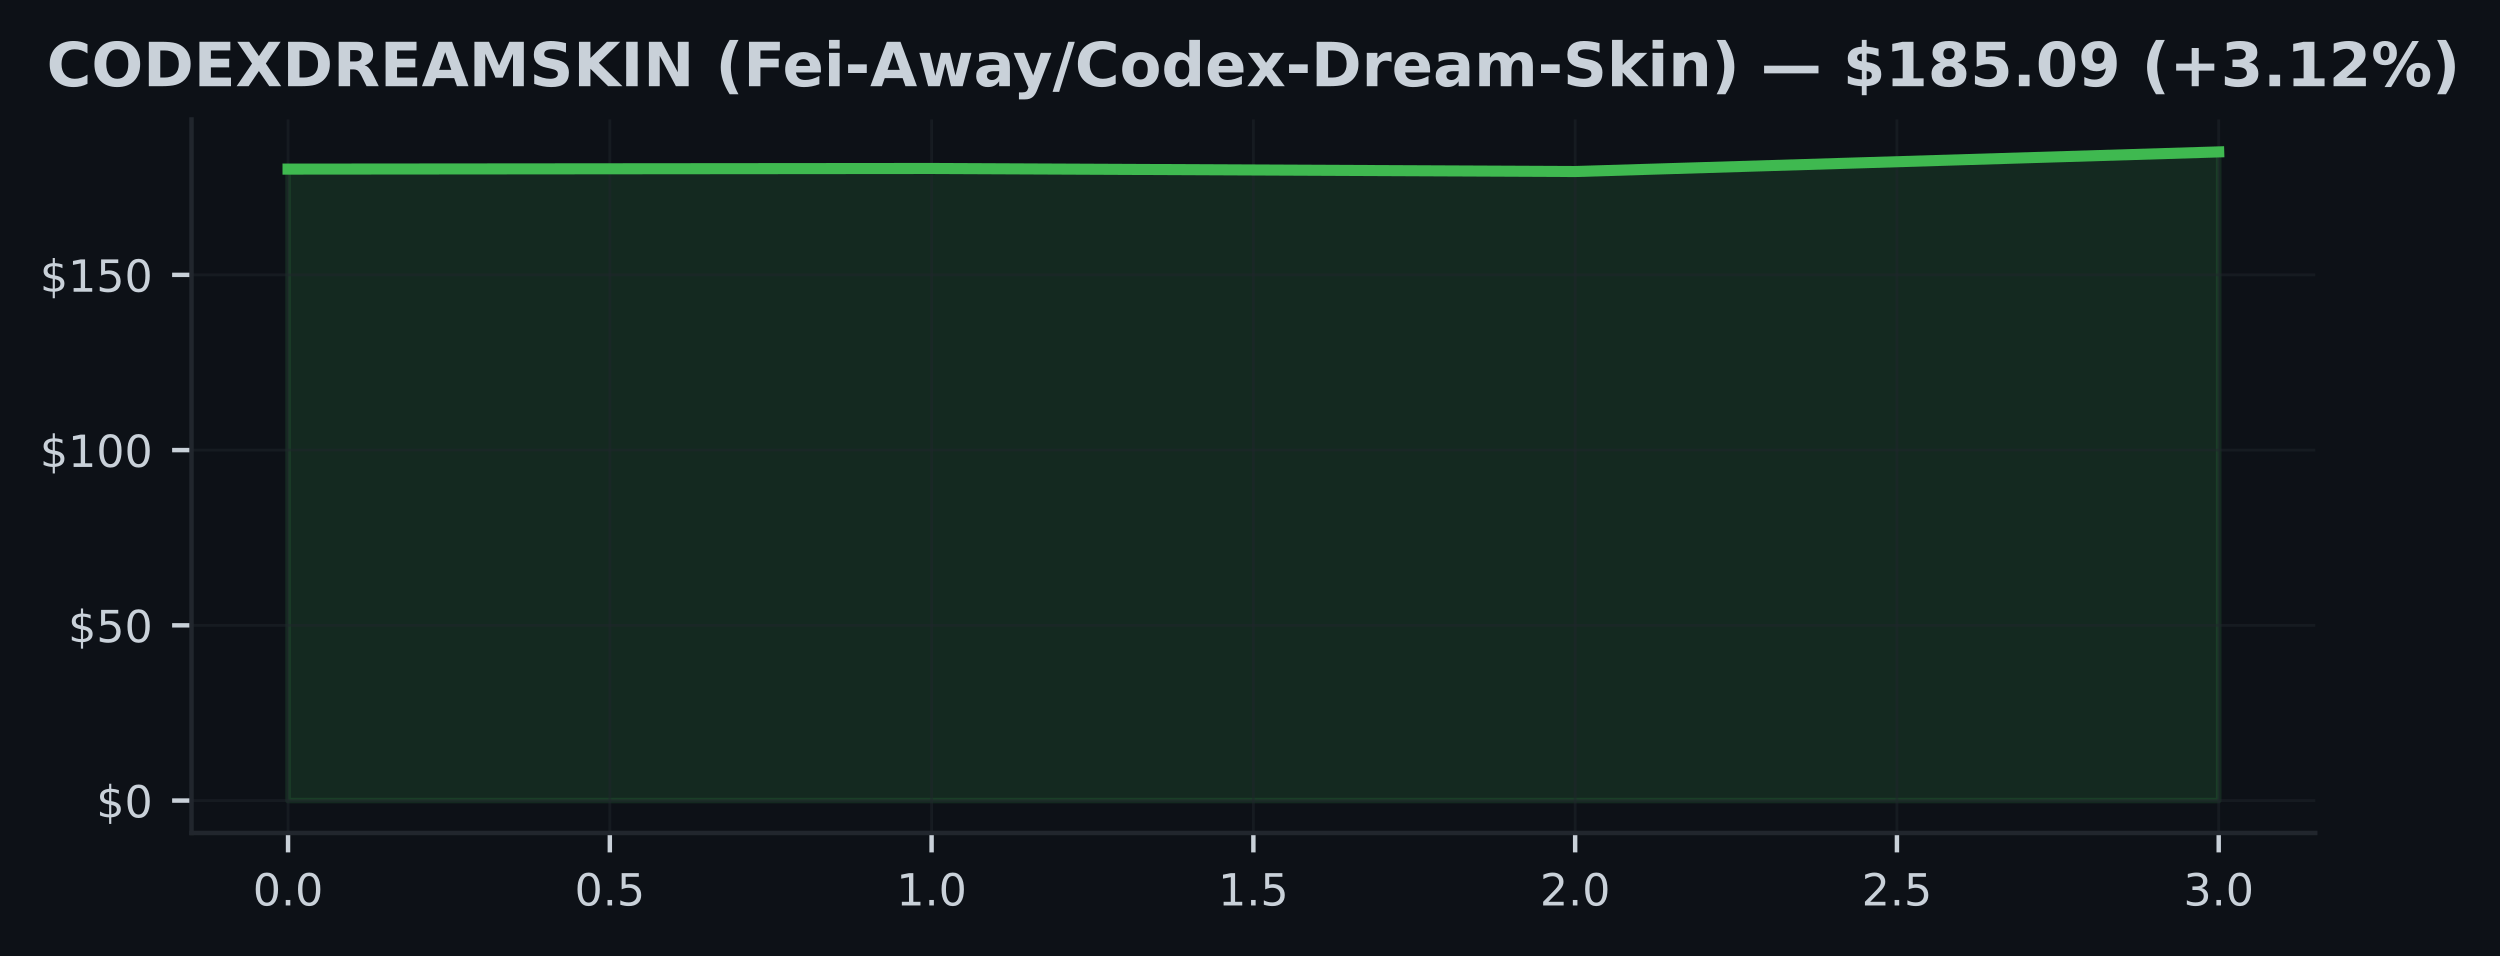
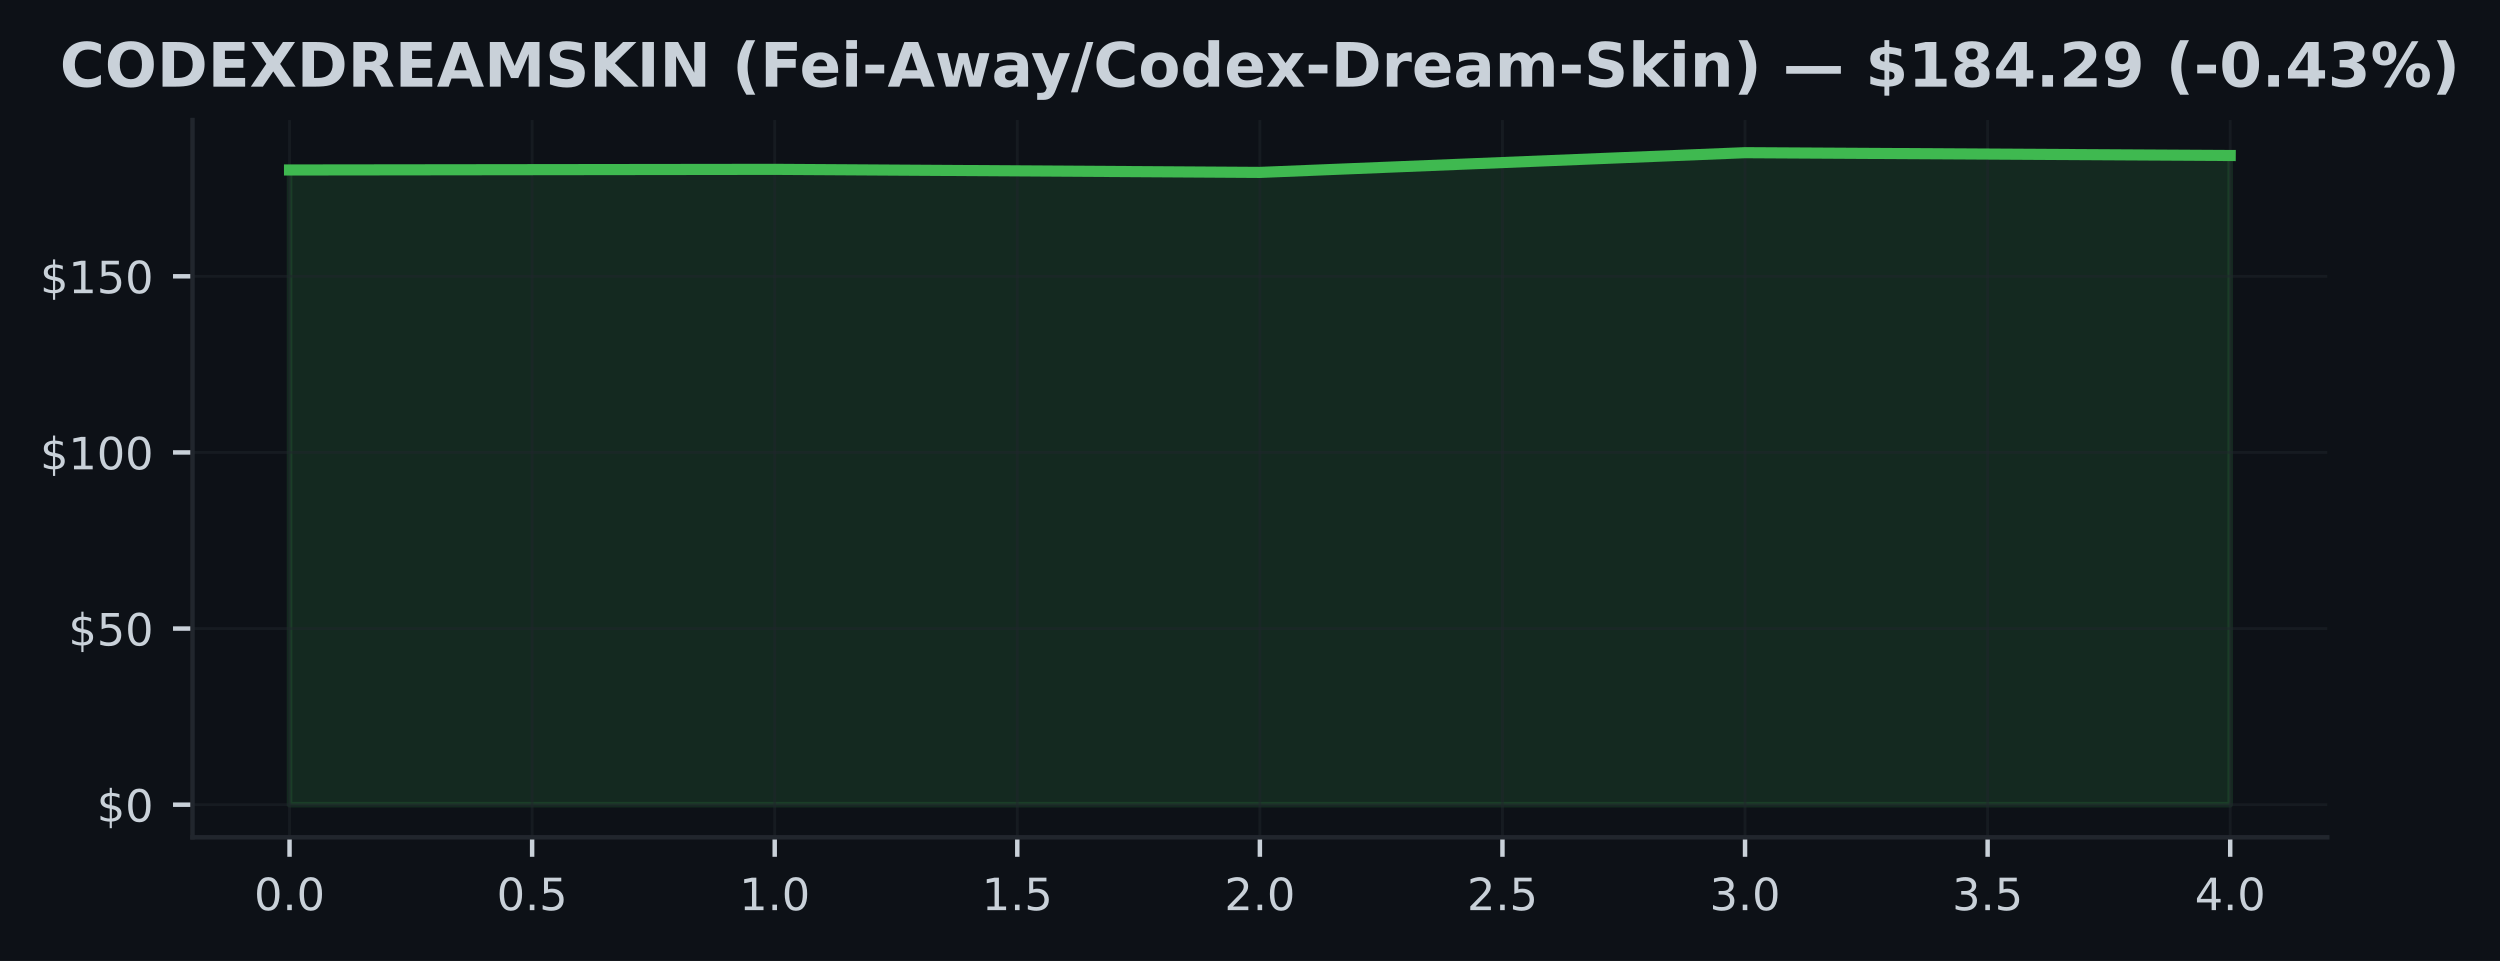
- <svg xmlns="http://www.w3.org/2000/svg" xmlns:xlink="http://www.w3.org/1999/xlink" width="451.141pt" height="172.518pt" viewBox="0 0 451.141 172.518" version="1.1">
+ <svg xmlns="http://www.w3.org/2000/svg" xmlns:xlink="http://www.w3.org/1999/xlink" width="448.815pt" height="172.518pt" viewBox="0 0 448.815 172.518" version="1.1">
  <defs>
    <style type="text/css">*{stroke-linejoin: round; stroke-linecap: butt}</style>
  </defs>
  <g id="figure_1">
    <g id="patch_1">
-       <path d="M 0 172.518  L 451.141 172.518  L 451.141 0  L 0 0  z " style="fill: #0d1117" />
+       <path d="M 0 172.518  L 448.815 172.518  L 448.815 0  L 0 0  z " style="fill: #0d1117" />
    </g>
    <g id="axes_1">
      <g id="patch_2">
        <path d="M 34.56 150.318  L 417.8 150.318  L 417.8 21.558  L 34.56 21.558  z " style="fill: #0d1117" />
      </g>
      <g id="FillBetweenPolyCollection_1">
        <defs>
-           <path id="mef7ff8a038" d="M 51.98 -28.053  L 51.98 -142.002  L 168.113 -142.116  L 284.247 -141.566  L 400.38 -145.107  L 400.38 -28.053  L 400.38 -28.053  L 284.247 -28.053  L 168.113 -28.053  L 51.98 -28.053  z " style="stroke: #3fb950; stroke-opacity: 0.15" />
+           <path id="md15f191f79" d="M 51.98 -28.053  L 51.98 -142.002  L 139.08 -142.116  L 226.18 -141.566  L 313.28 -145.107  L 400.38 -144.601  L 400.38 -28.053  L 400.38 -28.053  L 313.28 -28.053  L 226.18 -28.053  L 139.08 -28.053  L 51.98 -28.053  z " style="stroke: #3fb950; stroke-opacity: 0.15" />
        </defs>
-         <g clip-path="url(#p0814a99373)">
-           <use xlink:href="#mef7ff8a038" x="0" y="172.518" style="fill: #3fb950; fill-opacity: 0.15; stroke: #3fb950; stroke-opacity: 0.15" />
+         <g clip-path="url(#p14e4626588)">
+           <use xlink:href="#md15f191f79" x="0" y="172.518" style="fill: #3fb950; fill-opacity: 0.15; stroke: #3fb950; stroke-opacity: 0.15" />
        </g>
      </g>
      <g id="matplotlib.axis_1">
        <g id="xtick_1">
          <g id="line2d_1">
-             <path d="M 51.98 150.318  L 51.98 21.558  " clip-path="url(#p0814a99373)" style="fill: none; stroke: #21262d; stroke-opacity: 0.5; stroke-width: 0.5; stroke-linecap: square" />
+             <path d="M 51.98 150.318  L 51.98 21.558  " clip-path="url(#p14e4626588)" style="fill: none; stroke: #21262d; stroke-opacity: 0.5; stroke-width: 0.5; stroke-linecap: square" />
          </g>
          <g id="line2d_2">
            <defs>
-               <path id="m31e9805b52" d="M 0 0  L 0 3.5  " style="stroke: #c9d1d9; stroke-width: 0.8" />
+               <path id="m36c459e1f1" d="M 0 0  L 0 3.5  " style="stroke: #c9d1d9; stroke-width: 0.8" />
            </defs>
            <g>
-               <use xlink:href="#m31e9805b52" x="51.98" y="150.318" style="fill: #c9d1d9; stroke: #c9d1d9; stroke-width: 0.8" />
+               <use xlink:href="#m36c459e1f1" x="51.98" y="150.318" style="fill: #c9d1d9; stroke: #c9d1d9; stroke-width: 0.8" />
            </g>
          </g>
          <g id="text_1">
            <g style="fill: #c9d1d9" transform="translate(45.61875 163.3964) scale(0.08 -0.08)">
              <defs>
                <path id="DejaVuSans-13" d="M 2034 4250  Q 1547 4250 1301 3770  Q 1056 3291 1056 2328  Q 1056 1369 1301 889  Q 1547 409 2034 409  Q 2525 409 2770 889  Q 3016 1369 3016 2328  Q 3016 3291 2770 3770  Q 2525 4250 2034 4250  z M 2034 4750  Q 2819 4750 3233 4129  Q 3647 3509 3647 2328  Q 3647 1150 3233 529  Q 2819 -91 2034 -91  Q 1250 -91 836 529  Q 422 1150 422 2328  Q 422 3509 836 4129  Q 1250 4750 2034 4750  z " transform="scale(0.015625)" />
                <path id="DejaVuSans-11" d="M 684 794  L 1344 794  L 1344 0  L 684 0  L 684 794  z " transform="scale(0.015625)" />
              </defs>
              <use xlink:href="#DejaVuSans-13" />
              <use xlink:href="#DejaVuSans-11" transform="translate(63.625 0)" />
              <use xlink:href="#DejaVuSans-13" transform="translate(95.40625 0)" />
            </g>
          </g>
        </g>
        <g id="xtick_2">
          <g id="line2d_3">
-             <path d="M 110.047 150.318  L 110.047 21.558  " clip-path="url(#p0814a99373)" style="fill: none; stroke: #21262d; stroke-opacity: 0.5; stroke-width: 0.5; stroke-linecap: square" />
+             <path d="M 95.53 150.318  L 95.53 21.558  " clip-path="url(#p14e4626588)" style="fill: none; stroke: #21262d; stroke-opacity: 0.5; stroke-width: 0.5; stroke-linecap: square" />
          </g>
          <g id="line2d_4">
            <g>
-               <use xlink:href="#m31e9805b52" x="110.047" y="150.318" style="fill: #c9d1d9; stroke: #c9d1d9; stroke-width: 0.8" />
+               <use xlink:href="#m36c459e1f1" x="95.53" y="150.318" style="fill: #c9d1d9; stroke: #c9d1d9; stroke-width: 0.8" />
            </g>
          </g>
          <g id="text_2">
-             <g style="fill: #c9d1d9" transform="translate(103.6854 163.3964) scale(0.08 -0.08)">
+             <g style="fill: #c9d1d9" transform="translate(89.16875 163.3964) scale(0.08 -0.08)">
              <defs>
                <path id="DejaVuSans-18" d="M 691 4666  L 3169 4666  L 3169 4134  L 1269 4134  L 1269 2991  Q 1406 3038 1543 3061  Q 1681 3084 1819 3084  Q 2600 3084 3056 2656  Q 3513 2228 3513 1497  Q 3513 744 3044 326  Q 2575 -91 1722 -91  Q 1428 -91 1123 -41  Q 819 9 494 109  L 494 744  Q 775 591 1075 516  Q 1375 441 1709 441  Q 2250 441 2565 725  Q 2881 1009 2881 1497  Q 2881 1984 2565 2268  Q 2250 2553 1709 2553  Q 1456 2553 1204 2497  Q 953 2441 691 2322  L 691 4666  z " transform="scale(0.015625)" />
              </defs>
              <use xlink:href="#DejaVuSans-13" />
              <use xlink:href="#DejaVuSans-11" transform="translate(63.625 0)" />
              <use xlink:href="#DejaVuSans-18" transform="translate(95.40625 0)" />
            </g>
          </g>
        </g>
        <g id="xtick_3">
          <g id="line2d_5">
-             <path d="M 168.113 150.318  L 168.113 21.558  " clip-path="url(#p0814a99373)" style="fill: none; stroke: #21262d; stroke-opacity: 0.5; stroke-width: 0.5; stroke-linecap: square" />
+             <path d="M 139.08 150.318  L 139.08 21.558  " clip-path="url(#p14e4626588)" style="fill: none; stroke: #21262d; stroke-opacity: 0.5; stroke-width: 0.5; stroke-linecap: square" />
          </g>
          <g id="line2d_6">
            <g>
-               <use xlink:href="#m31e9805b52" x="168.113" y="150.318" style="fill: #c9d1d9; stroke: #c9d1d9; stroke-width: 0.8" />
+               <use xlink:href="#m36c459e1f1" x="139.08" y="150.318" style="fill: #c9d1d9; stroke: #c9d1d9; stroke-width: 0.8" />
            </g>
          </g>
          <g id="text_3">
-             <g style="fill: #c9d1d9" transform="translate(161.7521 163.3964) scale(0.08 -0.08)">
+             <g style="fill: #c9d1d9" transform="translate(132.7188 163.3964) scale(0.08 -0.08)">
              <defs>
                <path id="DejaVuSans-14" d="M 794 531  L 1825 531  L 1825 4091  L 703 3866  L 703 4441  L 1819 4666  L 2450 4666  L 2450 531  L 3481 531  L 3481 0  L 794 0  L 794 531  z " transform="scale(0.015625)" />
              </defs>
              <use xlink:href="#DejaVuSans-14" />
              <use xlink:href="#DejaVuSans-11" transform="translate(63.625 0)" />
              <use xlink:href="#DejaVuSans-13" transform="translate(95.40625 0)" />
            </g>
          </g>
        </g>
        <g id="xtick_4">
          <g id="line2d_7">
-             <path d="M 226.18 150.318  L 226.18 21.558  " clip-path="url(#p0814a99373)" style="fill: none; stroke: #21262d; stroke-opacity: 0.5; stroke-width: 0.5; stroke-linecap: square" />
+             <path d="M 182.63 150.318  L 182.63 21.558  " clip-path="url(#p14e4626588)" style="fill: none; stroke: #21262d; stroke-opacity: 0.5; stroke-width: 0.5; stroke-linecap: square" />
          </g>
          <g id="line2d_8">
            <g>
-               <use xlink:href="#m31e9805b52" x="226.18" y="150.318" style="fill: #c9d1d9; stroke: #c9d1d9; stroke-width: 0.8" />
+               <use xlink:href="#m36c459e1f1" x="182.63" y="150.318" style="fill: #c9d1d9; stroke: #c9d1d9; stroke-width: 0.8" />
            </g>
          </g>
          <g id="text_4">
-             <g style="fill: #c9d1d9" transform="translate(219.8187 163.3964) scale(0.08 -0.08)">
+             <g style="fill: #c9d1d9" transform="translate(176.2688 163.3964) scale(0.08 -0.08)">
              <use xlink:href="#DejaVuSans-14" />
              <use xlink:href="#DejaVuSans-11" transform="translate(63.625 0)" />
              <use xlink:href="#DejaVuSans-18" transform="translate(95.40625 0)" />
            </g>
          </g>
        </g>
        <g id="xtick_5">
          <g id="line2d_9">
-             <path d="M 284.247 150.318  L 284.247 21.558  " clip-path="url(#p0814a99373)" style="fill: none; stroke: #21262d; stroke-opacity: 0.5; stroke-width: 0.5; stroke-linecap: square" />
+             <path d="M 226.18 150.318  L 226.18 21.558  " clip-path="url(#p14e4626588)" style="fill: none; stroke: #21262d; stroke-opacity: 0.5; stroke-width: 0.5; stroke-linecap: square" />
          </g>
          <g id="line2d_10">
            <g>
-               <use xlink:href="#m31e9805b52" x="284.247" y="150.318" style="fill: #c9d1d9; stroke: #c9d1d9; stroke-width: 0.8" />
+               <use xlink:href="#m36c459e1f1" x="226.18" y="150.318" style="fill: #c9d1d9; stroke: #c9d1d9; stroke-width: 0.8" />
            </g>
          </g>
          <g id="text_5">
-             <g style="fill: #c9d1d9" transform="translate(277.8854 163.3964) scale(0.08 -0.08)">
+             <g style="fill: #c9d1d9" transform="translate(219.8187 163.3964) scale(0.08 -0.08)">
              <defs>
                <path id="DejaVuSans-15" d="M 1228 531  L 3431 531  L 3431 0  L 469 0  L 469 531  Q 828 903 1448 1529  Q 2069 2156 2228 2338  Q 2531 2678 2651 2914  Q 2772 3150 2772 3378  Q 2772 3750 2511 3984  Q 2250 4219 1831 4219  Q 1534 4219 1204 4116  Q 875 4013 500 3803  L 500 4441  Q 881 4594 1212 4672  Q 1544 4750 1819 4750  Q 2544 4750 2975 4387  Q 3406 4025 3406 3419  Q 3406 3131 3298 2873  Q 3191 2616 2906 2266  Q 2828 2175 2409 1742  Q 1991 1309 1228 531  z " transform="scale(0.015625)" />
              </defs>
              <use xlink:href="#DejaVuSans-15" />
              <use xlink:href="#DejaVuSans-11" transform="translate(63.625 0)" />
              <use xlink:href="#DejaVuSans-13" transform="translate(95.40625 0)" />
            </g>
          </g>
        </g>
        <g id="xtick_6">
          <g id="line2d_11">
-             <path d="M 342.313 150.318  L 342.313 21.558  " clip-path="url(#p0814a99373)" style="fill: none; stroke: #21262d; stroke-opacity: 0.5; stroke-width: 0.5; stroke-linecap: square" />
+             <path d="M 269.73 150.318  L 269.73 21.558  " clip-path="url(#p14e4626588)" style="fill: none; stroke: #21262d; stroke-opacity: 0.5; stroke-width: 0.5; stroke-linecap: square" />
          </g>
          <g id="line2d_12">
            <g>
-               <use xlink:href="#m31e9805b52" x="342.313" y="150.318" style="fill: #c9d1d9; stroke: #c9d1d9; stroke-width: 0.8" />
+               <use xlink:href="#m36c459e1f1" x="269.73" y="150.318" style="fill: #c9d1d9; stroke: #c9d1d9; stroke-width: 0.8" />
            </g>
          </g>
          <g id="text_6">
-             <g style="fill: #c9d1d9" transform="translate(335.9521 163.3964) scale(0.08 -0.08)">
+             <g style="fill: #c9d1d9" transform="translate(263.3687 163.3964) scale(0.08 -0.08)">
              <use xlink:href="#DejaVuSans-15" />
              <use xlink:href="#DejaVuSans-11" transform="translate(63.625 0)" />
              <use xlink:href="#DejaVuSans-18" transform="translate(95.40625 0)" />
            </g>
          </g>
        </g>
        <g id="xtick_7">
          <g id="line2d_13">
-             <path d="M 400.38 150.318  L 400.38 21.558  " clip-path="url(#p0814a99373)" style="fill: none; stroke: #21262d; stroke-opacity: 0.5; stroke-width: 0.5; stroke-linecap: square" />
+             <path d="M 313.28 150.318  L 313.28 21.558  " clip-path="url(#p14e4626588)" style="fill: none; stroke: #21262d; stroke-opacity: 0.5; stroke-width: 0.5; stroke-linecap: square" />
          </g>
          <g id="line2d_14">
            <g>
-               <use xlink:href="#m31e9805b52" x="400.38" y="150.318" style="fill: #c9d1d9; stroke: #c9d1d9; stroke-width: 0.8" />
+               <use xlink:href="#m36c459e1f1" x="313.28" y="150.318" style="fill: #c9d1d9; stroke: #c9d1d9; stroke-width: 0.8" />
            </g>
          </g>
          <g id="text_7">
+             <g style="fill: #c9d1d9" transform="translate(306.9187 163.3964) scale(0.08 -0.08)">
+               <defs>
+                 <path id="DejaVuSans-16" d="M 2597 2516  Q 3050 2419 3304 2112  Q 3559 1806 3559 1356  Q 3559 666 3084 287  Q 2609 -91 1734 -91  Q 1441 -91 1130 -33  Q 819 25 488 141  L 488 750  Q 750 597 1062 519  Q 1375 441 1716 441  Q 2309 441 2620 675  Q 2931 909 2931 1356  Q 2931 1769 2642 2001  Q 2353 2234 1838 2234  L 1294 2234  L 1294 2753  L 1863 2753  Q 2328 2753 2575 2939  Q 2822 3125 2822 3475  Q 2822 3834 2567 4026  Q 2313 4219 1838 4219  Q 1578 4219 1281 4162  Q 984 4106 628 3988  L 628 4550  Q 988 4650 1302 4700  Q 1616 4750 1894 4750  Q 2613 4750 3031 4423  Q 3450 4097 3450 3541  Q 3450 3153 3228 2886  Q 3006 2619 2597 2516  z " transform="scale(0.015625)" />
+               </defs>
+               <use xlink:href="#DejaVuSans-16" />
+               <use xlink:href="#DejaVuSans-11" transform="translate(63.625 0)" />
+               <use xlink:href="#DejaVuSans-13" transform="translate(95.40625 0)" />
+             </g>
+           </g>
+         </g>
+         <g id="xtick_8">
+           <g id="line2d_15">
+             <path d="M 356.83 150.318  L 356.83 21.558  " clip-path="url(#p14e4626588)" style="fill: none; stroke: #21262d; stroke-opacity: 0.5; stroke-width: 0.5; stroke-linecap: square" />
+           </g>
+           <g id="line2d_16">
+             <g>
+               <use xlink:href="#m36c459e1f1" x="356.83" y="150.318" style="fill: #c9d1d9; stroke: #c9d1d9; stroke-width: 0.8" />
+             </g>
+           </g>
+           <g id="text_8">
+             <g style="fill: #c9d1d9" transform="translate(350.4688 163.3964) scale(0.08 -0.08)">
+               <use xlink:href="#DejaVuSans-16" />
+               <use xlink:href="#DejaVuSans-11" transform="translate(63.625 0)" />
+               <use xlink:href="#DejaVuSans-18" transform="translate(95.40625 0)" />
+             </g>
+           </g>
+         </g>
+         <g id="xtick_9">
+           <g id="line2d_17">
+             <path d="M 400.38 150.318  L 400.38 21.558  " clip-path="url(#p14e4626588)" style="fill: none; stroke: #21262d; stroke-opacity: 0.5; stroke-width: 0.5; stroke-linecap: square" />
+           </g>
+           <g id="line2d_18">
+             <g>
+               <use xlink:href="#m36c459e1f1" x="400.38" y="150.318" style="fill: #c9d1d9; stroke: #c9d1d9; stroke-width: 0.8" />
+             </g>
+           </g>
+           <g id="text_9">
            <g style="fill: #c9d1d9" transform="translate(394.0188 163.3964) scale(0.08 -0.08)">
              <defs>
-                 <path id="DejaVuSans-16" d="M 2597 2516  Q 3050 2419 3304 2112  Q 3559 1806 3559 1356  Q 3559 666 3084 287  Q 2609 -91 1734 -91  Q 1441 -91 1130 -33  Q 819 25 488 141  L 488 750  Q 750 597 1062 519  Q 1375 441 1716 441  Q 2309 441 2620 675  Q 2931 909 2931 1356  Q 2931 1769 2642 2001  Q 2353 2234 1838 2234  L 1294 2234  L 1294 2753  L 1863 2753  Q 2328 2753 2575 2939  Q 2822 3125 2822 3475  Q 2822 3834 2567 4026  Q 2313 4219 1838 4219  Q 1578 4219 1281 4162  Q 984 4106 628 3988  L 628 4550  Q 988 4650 1302 4700  Q 1616 4750 1894 4750  Q 2613 4750 3031 4423  Q 3450 4097 3450 3541  Q 3450 3153 3228 2886  Q 3006 2619 2597 2516  z " transform="scale(0.015625)" />
-               </defs>
-               <use xlink:href="#DejaVuSans-16" />
+                 <path id="DejaVuSans-17" d="M 2419 4116  L 825 1625  L 2419 1625  L 2419 4116  z M 2253 4666  L 3047 4666  L 3047 1625  L 3713 1625  L 3713 1100  L 3047 1100  L 3047 0  L 2419 0  L 2419 1100  L 313 1100  L 313 1709  L 2253 4666  z " transform="scale(0.015625)" />
+               </defs>
+               <use xlink:href="#DejaVuSans-17" />
              <use xlink:href="#DejaVuSans-11" transform="translate(63.625 0)" />
              <use xlink:href="#DejaVuSans-13" transform="translate(95.40625 0)" />
            </g>
          </g>
        </g>
      </g>
      <g id="matplotlib.axis_2">
        <g id="ytick_1">
-           <g id="line2d_15">
-             <path d="M 34.56 144.466  L 417.8 144.466  " clip-path="url(#p0814a99373)" style="fill: none; stroke: #21262d; stroke-opacity: 0.5; stroke-width: 0.5; stroke-linecap: square" />
-           </g>
-           <g id="line2d_16">
+           <g id="line2d_19">
+             <path d="M 34.56 144.466  L 417.8 144.466  " clip-path="url(#p14e4626588)" style="fill: none; stroke: #21262d; stroke-opacity: 0.5; stroke-width: 0.5; stroke-linecap: square" />
+           </g>
+           <g id="line2d_20">
            <defs>
-               <path id="m88cbdae33f" d="M 0 0  L -3.5 0  " style="stroke: #c9d1d9; stroke-width: 0.8" />
+               <path id="mddbd902ef6" d="M 0 0  L -3.5 0  " style="stroke: #c9d1d9; stroke-width: 0.8" />
            </defs>
            <g>
-               <use xlink:href="#m88cbdae33f" x="34.56" y="144.466" style="fill: #c9d1d9; stroke: #c9d1d9; stroke-width: 0.8" />
-             </g>
-           </g>
-           <g id="text_8">
+               <use xlink:href="#mddbd902ef6" x="34.56" y="144.466" style="fill: #c9d1d9; stroke: #c9d1d9; stroke-width: 0.8" />
+             </g>
+           </g>
+           <g id="text_10">
            <g style="fill: #c9d1d9" transform="translate(17.38 147.5049) scale(0.08 -0.08)">
              <defs>
                <path id="DejaVuSans-7" d="M 2163 -941  L 1850 -941  L 1847 0  Q 1519 6 1191 76  Q 863 147 531 288  L 531 850  Q 850 650 1176 548  Q 1503 447 1850 444  L 1850 1869  Q 1159 1981 845 2250  Q 531 2519 531 2988  Q 531 3497 872 3790  Q 1213 4084 1850 4128  L 1850 4863  L 2163 4863  L 2163 4138  Q 2453 4125 2725 4076  Q 2997 4028 3256 3944  L 3256 3397  Q 2997 3528 2723 3600  Q 2450 3672 2163 3684  L 2163 2350  Q 2872 2241 3206 1959  Q 3541 1678 3541 1191  Q 3541 663 3186 358  Q 2831 53 2163 6  L 2163 -941  z M 1850 2406  L 1850 3688  Q 1488 3647 1297 3481  Q 1106 3316 1106 3041  Q 1106 2772 1282 2622  Q 1459 2472 1850 2406  z M 2163 1806  L 2163 453  Q 2559 506 2761 678  Q 2963 850 2963 1131  Q 2963 1406 2770 1568  Q 2578 1731 2163 1806  z " transform="scale(0.015625)" />
              </defs>
              <use xlink:href="#DejaVuSans-7" />
              <use xlink:href="#DejaVuSans-13" transform="translate(63.625 0)" />
            </g>
          </g>
        </g>
        <g id="ytick_2">
-           <g id="line2d_17">
-             <path d="M 34.56 112.845  L 417.8 112.845  " clip-path="url(#p0814a99373)" style="fill: none; stroke: #21262d; stroke-opacity: 0.5; stroke-width: 0.5; stroke-linecap: square" />
-           </g>
-           <g id="line2d_18">
-             <g>
-               <use xlink:href="#m88cbdae33f" x="34.56" y="112.845" style="fill: #c9d1d9; stroke: #c9d1d9; stroke-width: 0.8" />
-             </g>
-           </g>
-           <g id="text_9">
+           <g id="line2d_21">
+             <path d="M 34.56 112.845  L 417.8 112.845  " clip-path="url(#p14e4626588)" style="fill: none; stroke: #21262d; stroke-opacity: 0.5; stroke-width: 0.5; stroke-linecap: square" />
+           </g>
+           <g id="line2d_22">
+             <g>
+               <use xlink:href="#mddbd902ef6" x="34.56" y="112.845" style="fill: #c9d1d9; stroke: #c9d1d9; stroke-width: 0.8" />
+             </g>
+           </g>
+           <g id="text_11">
            <g style="fill: #c9d1d9" transform="translate(12.29 115.8839) scale(0.08 -0.08)">
              <use xlink:href="#DejaVuSans-7" />
              <use xlink:href="#DejaVuSans-18" transform="translate(63.625 0)" />
              <use xlink:href="#DejaVuSans-13" transform="translate(127.25 0)" />
            </g>
          </g>
        </g>
        <g id="ytick_3">
-           <g id="line2d_19">
-             <path d="M 34.56 81.224  L 417.8 81.224  " clip-path="url(#p0814a99373)" style="fill: none; stroke: #21262d; stroke-opacity: 0.5; stroke-width: 0.5; stroke-linecap: square" />
-           </g>
-           <g id="line2d_20">
-             <g>
-               <use xlink:href="#m88cbdae33f" x="34.56" y="81.224" style="fill: #c9d1d9; stroke: #c9d1d9; stroke-width: 0.8" />
-             </g>
-           </g>
-           <g id="text_10">
+           <g id="line2d_23">
+             <path d="M 34.56 81.224  L 417.8 81.224  " clip-path="url(#p14e4626588)" style="fill: none; stroke: #21262d; stroke-opacity: 0.5; stroke-width: 0.5; stroke-linecap: square" />
+           </g>
+           <g id="line2d_24">
+             <g>
+               <use xlink:href="#mddbd902ef6" x="34.56" y="81.224" style="fill: #c9d1d9; stroke: #c9d1d9; stroke-width: 0.8" />
+             </g>
+           </g>
+           <g id="text_12">
            <g style="fill: #c9d1d9" transform="translate(7.2 84.26297) scale(0.08 -0.08)">
              <use xlink:href="#DejaVuSans-7" />
              <use xlink:href="#DejaVuSans-14" transform="translate(63.625 0)" />
              <use xlink:href="#DejaVuSans-13" transform="translate(127.25 0)" />
              <use xlink:href="#DejaVuSans-13" transform="translate(190.875 0)" />
            </g>
          </g>
        </g>
        <g id="ytick_4">
-           <g id="line2d_21">
-             <path d="M 34.56 49.603  L 417.8 49.603  " clip-path="url(#p0814a99373)" style="fill: none; stroke: #21262d; stroke-opacity: 0.5; stroke-width: 0.5; stroke-linecap: square" />
-           </g>
-           <g id="line2d_22">
-             <g>
-               <use xlink:href="#m88cbdae33f" x="34.56" y="49.603" style="fill: #c9d1d9; stroke: #c9d1d9; stroke-width: 0.8" />
-             </g>
-           </g>
-           <g id="text_11">
+           <g id="line2d_25">
+             <path d="M 34.56 49.603  L 417.8 49.603  " clip-path="url(#p14e4626588)" style="fill: none; stroke: #21262d; stroke-opacity: 0.5; stroke-width: 0.5; stroke-linecap: square" />
+           </g>
+           <g id="line2d_26">
+             <g>
+               <use xlink:href="#mddbd902ef6" x="34.56" y="49.603" style="fill: #c9d1d9; stroke: #c9d1d9; stroke-width: 0.8" />
+             </g>
+           </g>
+           <g id="text_13">
            <g style="fill: #c9d1d9" transform="translate(7.2 52.64199) scale(0.08 -0.08)">
              <use xlink:href="#DejaVuSans-7" />
              <use xlink:href="#DejaVuSans-14" transform="translate(63.625 0)" />
              <use xlink:href="#DejaVuSans-18" transform="translate(127.25 0)" />
              <use xlink:href="#DejaVuSans-13" transform="translate(190.875 0)" />
            </g>
          </g>
        </g>
      </g>
-       <g id="line2d_23">
-         <path d="M 51.98 30.516  L 168.113 30.402  L 284.247 30.953  L 400.38 27.411  " clip-path="url(#p0814a99373)" style="fill: none; stroke: #3fb950; stroke-width: 2; stroke-linecap: square" />
+       <g id="line2d_27">
+         <path d="M 51.98 30.516  L 139.08 30.402  L 226.18 30.953  L 313.28 27.411  L 400.38 27.917  " clip-path="url(#p14e4626588)" style="fill: none; stroke: #3fb950; stroke-width: 2; stroke-linecap: square" />
      </g>
      <g id="patch_3">
        <path d="M 34.56 150.318  L 34.56 21.558  " style="fill: none; stroke: #21262d; stroke-width: 0.8; stroke-linejoin: miter; stroke-linecap: square" />
      </g>
      <g id="patch_4">
        <path d="M 34.56 150.318  L 417.8 150.318  " style="fill: none; stroke: #21262d; stroke-width: 0.8; stroke-linejoin: miter; stroke-linecap: square" />
      </g>
-       <g id="text_12">
-         <g style="fill: #c9d1d9" transform="translate(8.418672 15.55828) scale(0.11 -0.11)">
+       <g id="text_14">
+         <g style="fill: #c9d1d9" transform="translate(10.745 15.55828) scale(0.11 -0.11)">
          <defs>
            <path id="DejaVuSans-Bold-26" d="M 4288 256  Q 3956 84 3597 -3  Q 3238 -91 2847 -91  Q 1681 -91 1000 561  Q 319 1213 319 2328  Q 319 3447 1000 4098  Q 1681 4750 2847 4750  Q 3238 4750 3597 4662  Q 3956 4575 4288 4403  L 4288 3438  Q 3953 3666 3628 3772  Q 3303 3878 2944 3878  Q 2300 3878 1931 3465  Q 1563 3053 1563 2328  Q 1563 1606 1931 1193  Q 2300 781 2944 781  Q 3303 781 3628 887  Q 3953 994 4288 1222  L 4288 256  z " transform="scale(0.015625)" />
            <path id="DejaVuSans-Bold-32" d="M 2719 3878  Q 2169 3878 1866 3472  Q 1563 3066 1563 2328  Q 1563 1594 1866 1187  Q 2169 781 2719 781  Q 3272 781 3575 1187  Q 3878 1594 3878 2328  Q 3878 3066 3575 3472  Q 3272 3878 2719 3878  z M 2719 4750  Q 3844 4750 4481 4106  Q 5119 3463 5119 2328  Q 5119 1197 4481 553  Q 3844 -91 2719 -91  Q 1597 -91 958 553  Q 319 1197 319 2328  Q 319 3463 958 4106  Q 1597 4750 2719 4750  z " transform="scale(0.015625)" />
            <path id="DejaVuSans-Bold-27" d="M 1791 3756  L 1791 909  L 2222 909  Q 2959 909 3348 1275  Q 3738 1641 3738 2338  Q 3738 3031 3350 3393  Q 2963 3756 2222 3756  L 1791 3756  z M 588 4666  L 1856 4666  Q 2919 4666 3439 4514  Q 3959 4363 4331 4000  Q 4659 3684 4818 3271  Q 4978 2859 4978 2338  Q 4978 1809 4818 1395  Q 4659 981 4331 666  Q 3956 303 3431 151  Q 2906 0 1856 0  L 588 0  L 588 4666  z " transform="scale(0.015625)" />
            <path id="DejaVuSans-Bold-28" d="M 588 4666  L 3834 4666  L 3834 3756  L 1791 3756  L 1791 2888  L 3713 2888  L 3713 1978  L 1791 1978  L 1791 909  L 3903 909  L 3903 0  L 588 0  L 588 4666  z " transform="scale(0.015625)" />
            <path id="DejaVuSans-Bold-3b" d="M 3188 2381  L 4806 0  L 3553 0  L 2463 1594  L 1381 0  L 122 0  L 1741 2381  L 184 4666  L 1441 4666  L 2463 3163  L 3481 4666  L 4744 4666  L 3188 2381  z " transform="scale(0.015625)" />
            <path id="DejaVuSans-Bold-35" d="M 2297 2597  Q 2675 2597 2839 2737  Q 3003 2878 3003 3200  Q 3003 3519 2839 3656  Q 2675 3794 2297 3794  L 1791 3794  L 1791 2597  L 2297 2597  z M 1791 1766  L 1791 0  L 588 0  L 588 4666  L 2425 4666  Q 3347 4666 3776 4356  Q 4206 4047 4206 3378  Q 4206 2916 3982 2619  Q 3759 2322 3309 2181  Q 3556 2125 3751 1926  Q 3947 1728 4147 1325  L 4800 0  L 3519 0  L 2950 1159  Q 2778 1509 2601 1637  Q 2425 1766 2131 1766  L 1791 1766  z " transform="scale(0.015625)" />
            <path id="DejaVuSans-Bold-24" d="M 3419 850  L 1538 850  L 1241 0  L 31 0  L 1759 4666  L 3194 4666  L 4922 0  L 3713 0  L 3419 850  z M 1838 1716  L 3116 1716  L 2478 3572  L 1838 1716  z " transform="scale(0.015625)" />
            <path id="DejaVuSans-Bold-30" d="M 588 4666  L 2119 4666  L 3181 2169  L 4250 4666  L 5778 4666  L 5778 0  L 4641 0  L 4641 3413  L 3566 897  L 2803 897  L 1728 3413  L 1728 0  L 588 0  L 588 4666  z " transform="scale(0.015625)" />
            <path id="DejaVuSans-Bold-36" d="M 3834 4519  L 3834 3531  Q 3450 3703 3084 3790  Q 2719 3878 2394 3878  Q 1963 3878 1756 3759  Q 1550 3641 1550 3391  Q 1550 3203 1689 3098  Q 1828 2994 2194 2919  L 2706 2816  Q 3484 2659 3812 2340  Q 4141 2022 4141 1434  Q 4141 663 3683 286  Q 3225 -91 2284 -91  Q 1841 -91 1394 -6  Q 947 78 500 244  L 500 1259  Q 947 1022 1364 901  Q 1781 781 2169 781  Q 2563 781 2772 912  Q 2981 1044 2981 1288  Q 2981 1506 2839 1625  Q 2697 1744 2272 1838  L 1806 1941  Q 1106 2091 782 2419  Q 459 2747 459 3303  Q 459 4000 909 4375  Q 1359 4750 2203 4750  Q 2588 4750 2994 4692  Q 3400 4634 3834 4519  z " transform="scale(0.015625)" />
            <path id="DejaVuSans-Bold-2e" d="M 588 4666  L 1791 4666  L 1791 2963  L 3525 4666  L 4922 4666  L 2675 2456  L 5153 0  L 3647 0  L 1791 1838  L 1791 0  L 588 0  L 588 4666  z " transform="scale(0.015625)" />
            <path id="DejaVuSans-Bold-2c" d="M 588 4666  L 1791 4666  L 1791 0  L 588 0  L 588 4666  z " transform="scale(0.015625)" />
            <path id="DejaVuSans-Bold-31" d="M 588 4666  L 1931 4666  L 3628 1466  L 3628 4666  L 4769 4666  L 4769 0  L 3425 0  L 1728 3200  L 1728 0  L 588 0  L 588 4666  z " transform="scale(0.015625)" />
            <path id="DejaVuSans-Bold-3" transform="scale(0.015625)" />
            <path id="DejaVuSans-Bold-b" d="M 2413 -844  L 1484 -844  Q 1006 -72 778 623  Q 550 1319 550 2003  Q 550 2688 779 3389  Q 1009 4091 1484 4856  L 2413 4856  Q 2013 4116 1813 3408  Q 1613 2700 1613 2009  Q 1613 1319 1811 609  Q 2009 -100 2413 -844  z " transform="scale(0.015625)" />
            <path id="DejaVuSans-Bold-29" d="M 588 4666  L 3834 4666  L 3834 3756  L 1791 3756  L 1791 2888  L 3713 2888  L 3713 1978  L 1791 1978  L 1791 0  L 588 0  L 588 4666  z " transform="scale(0.015625)" />
            <path id="DejaVuSans-Bold-48" d="M 4031 1759  L 4031 1441  L 1416 1441  Q 1456 1047 1700 850  Q 1944 653 2381 653  Q 2734 653 3104 758  Q 3475 863 3866 1075  L 3866 213  Q 3469 63 3072 -14  Q 2675 -91 2278 -91  Q 1328 -91 801 392  Q 275 875 275 1747  Q 275 2603 792 3093  Q 1309 3584 2216 3584  Q 3041 3584 3536 3087  Q 4031 2591 4031 1759  z M 2881 2131  Q 2881 2450 2695 2645  Q 2509 2841 2209 2841  Q 1884 2841 1681 2658  Q 1478 2475 1428 2131  L 2881 2131  z " transform="scale(0.015625)" />
            <path id="DejaVuSans-Bold-4c" d="M 538 3500  L 1656 3500  L 1656 0  L 538 0  L 538 3500  z M 538 4863  L 1656 4863  L 1656 3950  L 538 3950  L 538 4863  z " transform="scale(0.015625)" />
            <path id="DejaVuSans-Bold-10" d="M 347 2297  L 2309 2297  L 2309 1388  L 347 1388  L 347 2297  z " transform="scale(0.015625)" />
            <path id="DejaVuSans-Bold-5a" d="M 225 3500  L 1313 3500  L 1900 1088  L 2491 3500  L 3425 3500  L 4013 1113  L 4603 3500  L 5691 3500  L 4769 0  L 3547 0  L 2956 2406  L 2369 0  L 1147 0  L 225 3500  z " transform="scale(0.015625)" />
            <path id="DejaVuSans-Bold-44" d="M 2106 1575  Q 1756 1575 1579 1456  Q 1403 1338 1403 1106  Q 1403 894 1545 773  Q 1688 653 1941 653  Q 2256 653 2472 879  Q 2688 1106 2688 1447  L 2688 1575  L 2106 1575  z M 3816 1997  L 3816 0  L 2688 0  L 2688 519  Q 2463 200 2181 54  Q 1900 -91 1497 -91  Q 953 -91 614 226  Q 275 544 275 1050  Q 275 1666 698 1953  Q 1122 2241 2028 2241  L 2688 2241  L 2688 2328  Q 2688 2594 2478 2717  Q 2269 2841 1825 2841  Q 1466 2841 1156 2769  Q 847 2697 581 2553  L 581 3406  Q 941 3494 1303 3539  Q 1666 3584 2028 3584  Q 2975 3584 3395 3211  Q 3816 2838 3816 1997  z " transform="scale(0.015625)" />
            <path id="DejaVuSans-Bold-5c" d="M 78 3500  L 1197 3500  L 2138 1125  L 2938 3500  L 4056 3500  L 2584 -331  Q 2363 -916 2067 -1148  Q 1772 -1381 1288 -1381  L 641 -1381  L 641 -647  L 991 -647  Q 1275 -647 1404 -556  Q 1534 -466 1606 -231  L 1638 -134  L 78 3500  z " transform="scale(0.015625)" />
            <path id="DejaVuSans-Bold-12" d="M 1644 4666  L 2338 4666  L 691 -594  L 0 -594  L 1644 4666  z " transform="scale(0.015625)" />
            <path id="DejaVuSans-Bold-52" d="M 2203 2784  Q 1831 2784 1636 2517  Q 1441 2250 1441 1747  Q 1441 1244 1636 976  Q 1831 709 2203 709  Q 2569 709 2762 976  Q 2956 1244 2956 1747  Q 2956 2250 2762 2517  Q 2569 2784 2203 2784  z M 2203 3584  Q 3106 3584 3614 3096  Q 4122 2609 4122 1747  Q 4122 884 3614 396  Q 3106 -91 2203 -91  Q 1297 -91 786 396  Q 275 884 275 1747  Q 275 2609 786 3096  Q 1297 3584 2203 3584  z " transform="scale(0.015625)" />
            <path id="DejaVuSans-Bold-47" d="M 2919 2988  L 2919 4863  L 4044 4863  L 4044 0  L 2919 0  L 2919 506  Q 2688 197 2409 53  Q 2131 -91 1766 -91  Q 1119 -91 703 423  Q 288 938 288 1747  Q 288 2556 703 3070  Q 1119 3584 1766 3584  Q 2128 3584 2408 3439  Q 2688 3294 2919 2988  z M 2181 722  Q 2541 722 2730 984  Q 2919 1247 2919 1747  Q 2919 2247 2730 2509  Q 2541 2772 2181 2772  Q 1825 2772 1636 2509  Q 1447 2247 1447 1747  Q 1447 1247 1636 984  Q 1825 722 2181 722  z " transform="scale(0.015625)" />
            <path id="DejaVuSans-Bold-5b" d="M 1422 1791  L 159 3500  L 1344 3500  L 2059 2463  L 2784 3500  L 3969 3500  L 2706 1797  L 4031 0  L 2847 0  L 2059 1106  L 1281 0  L 97 0  L 1422 1791  z " transform="scale(0.015625)" />
            <path id="DejaVuSans-Bold-55" d="M 3138 2547  Q 2991 2616 2845 2648  Q 2700 2681 2553 2681  Q 2122 2681 1889 2404  Q 1656 2128 1656 1613  L 1656 0  L 538 0  L 538 3500  L 1656 3500  L 1656 2925  Q 1872 3269 2151 3426  Q 2431 3584 2822 3584  Q 2878 3584 2943 3579  Q 3009 3575 3134 3559  L 3138 2547  z " transform="scale(0.015625)" />
            <path id="DejaVuSans-Bold-50" d="M 3781 2919  Q 3994 3244 4286 3414  Q 4578 3584 4928 3584  Q 5531 3584 5847 3212  Q 6163 2841 6163 2131  L 6163 0  L 5038 0  L 5038 1825  Q 5041 1866 5042 1909  Q 5044 1953 5044 2034  Q 5044 2406 4934 2573  Q 4825 2741 4581 2741  Q 4263 2741 4089 2478  Q 3916 2216 3909 1719  L 3909 0  L 2784 0  L 2784 1825  Q 2784 2406 2684 2573  Q 2584 2741 2328 2741  Q 2006 2741 1831 2477  Q 1656 2213 1656 1722  L 1656 0  L 531 0  L 531 3500  L 1656 3500  L 1656 2988  Q 1863 3284 2130 3434  Q 2397 3584 2719 3584  Q 3081 3584 3359 3409  Q 3638 3234 3781 2919  z " transform="scale(0.015625)" />
            <path id="DejaVuSans-Bold-4e" d="M 538 4863  L 1656 4863  L 1656 2216  L 2944 3500  L 4244 3500  L 2534 1894  L 4378 0  L 3022 0  L 1656 1459  L 1656 0  L 538 0  L 538 4863  z " transform="scale(0.015625)" />
            <path id="DejaVuSans-Bold-51" d="M 4056 2131  L 4056 0  L 2931 0  L 2931 347  L 2931 1631  Q 2931 2084 2911 2256  Q 2891 2428 2841 2509  Q 2775 2619 2662 2680  Q 2550 2741 2406 2741  Q 2056 2741 1856 2470  Q 1656 2200 1656 1722  L 1656 0  L 538 0  L 538 3500  L 1656 3500  L 1656 2988  Q 1909 3294 2193 3439  Q 2478 3584 2822 3584  Q 3428 3584 3742 3212  Q 4056 2841 4056 2131  z " transform="scale(0.015625)" />
            <path id="DejaVuSans-Bold-c" d="M 513 -844  Q 913 -100 1113 609  Q 1313 1319 1313 2009  Q 1313 2700 1113 3408  Q 913 4116 513 4856  L 1441 4856  Q 1916 4091 2145 3389  Q 2375 2688 2375 2003  Q 2375 1319 2147 623  Q 1919 -72 1441 -844  L 513 -844  z " transform="scale(0.015625)" />
            <path id="DejaVuSans-Bold-af6" d="M 344 2156  L 6056 2156  L 6056 1350  L 344 1350  L 344 2156  z " transform="scale(0.015625)" />
            <path id="DejaVuSans-Bold-7" d="M 2484 -941  L 1978 -941  L 1975 0  Q 1584 16 1218 87  Q 853 159 506 288  L 506 1106  Q 866 922 1233 823  Q 1600 725 1978 713  L 1978 1684  L 1875 1703  Q 1128 1834 814 2115  Q 500 2397 500 2925  Q 500 3484 883 3798  Q 1266 4113 1975 4141  L 1978 4863  L 2484 4863  L 2484 4153  Q 2797 4128 3109 4075  Q 3422 4022 3738 3938  L 3738 3144  Q 3425 3275 3112 3348  Q 2800 3422 2484 3438  L 2484 2541  L 2584 2522  Q 3378 2397 3698 2105  Q 4019 1813 4019 1241  Q 4019 666 3637 358  Q 3256 50 2484 6  L 2484 -941  z M 1978 2613  L 1978 3428  Q 1756 3416 1623 3308  Q 1491 3200 1491 3034  Q 1491 2850 1612 2745  Q 1734 2641 1978 2613  z M 2484 1594  L 2484 725  Q 2756 728 2892 831  Q 3028 934 3028 1141  Q 3028 1353 2903 1458  Q 2778 1563 2484 1594  z " transform="scale(0.015625)" />
            <path id="DejaVuSans-Bold-14" d="M 750 831  L 1813 831  L 1813 3847  L 722 3622  L 722 4441  L 1806 4666  L 2950 4666  L 2950 831  L 4013 831  L 4013 0  L 750 0  L 750 831  z " transform="scale(0.015625)" />
            <path id="DejaVuSans-Bold-1b" d="M 2228 2088  Q 1891 2088 1709 1903  Q 1528 1719 1528 1375  Q 1528 1031 1709 848  Q 1891 666 2228 666  Q 2563 666 2741 848  Q 2919 1031 2919 1375  Q 2919 1722 2741 1905  Q 2563 2088 2228 2088  z M 1350 2484  Q 925 2613 709 2878  Q 494 3144 494 3541  Q 494 4131 934 4440  Q 1375 4750 2228 4750  Q 3075 4750 3515 4442  Q 3956 4134 3956 3541  Q 3956 3144 3739 2878  Q 3522 2613 3097 2484  Q 3572 2353 3814 2058  Q 4056 1763 4056 1313  Q 4056 619 3595 264  Q 3134 -91 2228 -91  Q 1319 -91 855 264  Q 391 619 391 1313  Q 391 1763 633 2058  Q 875 2353 1350 2484  z M 1631 3419  Q 1631 3141 1786 2991  Q 1941 2841 2228 2841  Q 2509 2841 2662 2991  Q 2816 3141 2816 3419  Q 2816 3697 2662 3845  Q 2509 3994 2228 3994  Q 1941 3994 1786 3844  Q 1631 3694 1631 3419  z " transform="scale(0.015625)" />
-             <path id="DejaVuSans-Bold-18" d="M 678 4666  L 3669 4666  L 3669 3781  L 1638 3781  L 1638 3059  Q 1775 3097 1914 3117  Q 2053 3138 2203 3138  Q 3056 3138 3531 2711  Q 4006 2284 4006 1522  Q 4006 766 3489 337  Q 2972 -91 2053 -91  Q 1656 -91 1267 -14  Q 878 63 494 219  L 494 1166  Q 875 947 1217 837  Q 1559 728 1863 728  Q 2300 728 2551 942  Q 2803 1156 2803 1522  Q 2803 1891 2551 2103  Q 2300 2316 1863 2316  Q 1603 2316 1309 2248  Q 1016 2181 678 2041  L 678 4666  z " transform="scale(0.015625)" />
+             <path id="DejaVuSans-Bold-17" d="M 2356 3675  L 1038 1722  L 2356 1722  L 2356 3675  z M 2156 4666  L 3494 4666  L 3494 1722  L 4159 1722  L 4159 850  L 3494 850  L 3494 0  L 2356 0  L 2356 850  L 288 850  L 288 1881  L 2156 4666  z " transform="scale(0.015625)" />
            <path id="DejaVuSans-Bold-11" d="M 653 1209  L 1778 1209  L 1778 0  L 653 0  L 653 1209  z " transform="scale(0.015625)" />
+             <path id="DejaVuSans-Bold-15" d="M 1844 884  L 3897 884  L 3897 0  L 506 0  L 506 884  L 2209 2388  Q 2438 2594 2547 2791  Q 2656 2988 2656 3200  Q 2656 3528 2436 3728  Q 2216 3928 1850 3928  Q 1569 3928 1234 3808  Q 900 3688 519 3450  L 519 4475  Q 925 4609 1322 4679  Q 1719 4750 2100 4750  Q 2938 4750 3402 4381  Q 3866 4013 3866 3353  Q 3866 2972 3669 2642  Q 3472 2313 2841 1759  L 1844 884  z " transform="scale(0.015625)" />
+             <path id="DejaVuSans-Bold-1c" d="M 641 103  L 641 966  Q 928 831 1190 764  Q 1453 697 1709 697  Q 2247 697 2547 995  Q 2847 1294 2900 1881  Q 2688 1725 2447 1647  Q 2206 1569 1925 1569  Q 1209 1569 770 1986  Q 331 2403 331 3084  Q 331 3838 820 4291  Q 1309 4744 2131 4744  Q 3044 4744 3544 4128  Q 4044 3513 4044 2388  Q 4044 1231 3459 570  Q 2875 -91 1856 -91  Q 1528 -91 1228 -42  Q 928 6 641 103  z M 2125 2350  Q 2441 2350 2600 2554  Q 2759 2759 2759 3169  Q 2759 3575 2600 3781  Q 2441 3988 2125 3988  Q 1809 3988 1650 3781  Q 1491 3575 1491 3169  Q 1491 2759 1650 2554  Q 1809 2350 2125 2350  z " transform="scale(0.015625)" />
            <path id="DejaVuSans-Bold-13" d="M 2944 2338  Q 2944 3213 2780 3570  Q 2616 3928 2228 3928  Q 1841 3928 1675 3570  Q 1509 3213 1509 2338  Q 1509 1453 1675 1090  Q 1841 728 2228 728  Q 2613 728 2778 1090  Q 2944 1453 2944 2338  z M 4147 2328  Q 4147 1169 3647 539  Q 3147 -91 2228 -91  Q 1306 -91 806 539  Q 306 1169 306 2328  Q 306 3491 806 4120  Q 1306 4750 2228 4750  Q 3147 4750 3647 4120  Q 4147 3491 4147 2328  z " transform="scale(0.015625)" />
-             <path id="DejaVuSans-Bold-1c" d="M 641 103  L 641 966  Q 928 831 1190 764  Q 1453 697 1709 697  Q 2247 697 2547 995  Q 2847 1294 2900 1881  Q 2688 1725 2447 1647  Q 2206 1569 1925 1569  Q 1209 1569 770 1986  Q 331 2403 331 3084  Q 331 3838 820 4291  Q 1309 4744 2131 4744  Q 3044 4744 3544 4128  Q 4044 3513 4044 2388  Q 4044 1231 3459 570  Q 2875 -91 1856 -91  Q 1528 -91 1228 -42  Q 928 6 641 103  z M 2125 2350  Q 2441 2350 2600 2554  Q 2759 2759 2759 3169  Q 2759 3575 2600 3781  Q 2441 3988 2125 3988  Q 1809 3988 1650 3781  Q 1491 3575 1491 3169  Q 1491 2759 1650 2554  Q 1809 2350 2125 2350  z " transform="scale(0.015625)" />
-             <path id="DejaVuSans-Bold-e" d="M 3053 4013  L 3053 2375  L 4684 2375  L 4684 1638  L 3053 1638  L 3053 0  L 2309 0  L 2309 1638  L 678 1638  L 678 2375  L 2309 2375  L 2309 4013  L 3053 4013  z " transform="scale(0.015625)" />
            <path id="DejaVuSans-Bold-16" d="M 2981 2516  Q 3453 2394 3698 2092  Q 3944 1791 3944 1325  Q 3944 631 3412 270  Q 2881 -91 1863 -91  Q 1503 -91 1142 -33  Q 781 25 428 141  L 428 1069  Q 766 900 1098 814  Q 1431 728 1753 728  Q 2231 728 2486 893  Q 2741 1059 2741 1369  Q 2741 1688 2480 1852  Q 2219 2016 1709 2016  L 1228 2016  L 1228 2791  L 1734 2791  Q 2188 2791 2409 2933  Q 2631 3075 2631 3366  Q 2631 3634 2415 3781  Q 2200 3928 1806 3928  Q 1516 3928 1219 3862  Q 922 3797 628 3669  L 628 4550  Q 984 4650 1334 4700  Q 1684 4750 2022 4750  Q 2931 4750 3382 4451  Q 3834 4153 3834 3553  Q 3834 3144 3618 2883  Q 3403 2622 2981 2516  z " transform="scale(0.015625)" />
-             <path id="DejaVuSans-Bold-15" d="M 1844 884  L 3897 884  L 3897 0  L 506 0  L 506 884  L 2209 2388  Q 2438 2594 2547 2791  Q 2656 2988 2656 3200  Q 2656 3528 2436 3728  Q 2216 3928 1850 3928  Q 1569 3928 1234 3808  Q 900 3688 519 3450  L 519 4475  Q 925 4609 1322 4679  Q 1719 4750 2100 4750  Q 2938 4750 3402 4381  Q 3866 4013 3866 3353  Q 3866 2972 3669 2642  Q 3472 2313 2841 1759  L 1844 884  z " transform="scale(0.015625)" />
            <path id="DejaVuSans-Bold-8" d="M 4959 1925  Q 4738 1925 4616 1733  Q 4494 1541 4494 1184  Q 4494 825 4614 633  Q 4734 441 4959 441  Q 5184 441 5303 633  Q 5422 825 5422 1184  Q 5422 1541 5301 1733  Q 5181 1925 4959 1925  z M 4959 2450  Q 5541 2450 5875 2112  Q 6209 1775 6209 1184  Q 6209 594 5875 251  Q 5541 -91 4959 -91  Q 4378 -91 4042 251  Q 3706 594 3706 1184  Q 3706 1772 4042 2111  Q 4378 2450 4959 2450  z M 2094 -91  L 1403 -91  L 4319 4750  L 5013 4750  L 2094 -91  z M 1453 4750  Q 2034 4750 2367 4411  Q 2700 4072 2700 3481  Q 2700 2891 2367 2550  Q 2034 2209 1453 2209  Q 872 2209 539 2550  Q 206 2891 206 3481  Q 206 4072 539 4411  Q 872 4750 1453 4750  z M 1453 4225  Q 1228 4225 1106 4031  Q 984 3838 984 3481  Q 984 3122 1106 2926  Q 1228 2731 1453 2731  Q 1678 2731 1798 2926  Q 1919 3122 1919 3481  Q 1919 3838 1797 4031  Q 1675 4225 1453 4225  z " transform="scale(0.015625)" />
          </defs>
          <use xlink:href="#DejaVuSans-Bold-26" />
          <use xlink:href="#DejaVuSans-Bold-32" transform="translate(73.39062 0)" />
          <use xlink:href="#DejaVuSans-Bold-27" transform="translate(158.4062 0)" />
          <use xlink:href="#DejaVuSans-Bold-28" transform="translate(241.4219 0)" />
          <use xlink:href="#DejaVuSans-Bold-3b" transform="translate(309.7344 0)" />
          <use xlink:href="#DejaVuSans-Bold-27" transform="translate(386.8281 0)" />
          <use xlink:href="#DejaVuSans-Bold-35" transform="translate(469.8438 0)" />
          <use xlink:href="#DejaVuSans-Bold-28" transform="translate(546.8438 0)" />
          <use xlink:href="#DejaVuSans-Bold-24" transform="translate(615.1562 0)" />
          <use xlink:href="#DejaVuSans-Bold-30" transform="translate(692.5469 0)" />
          <use xlink:href="#DejaVuSans-Bold-36" transform="translate(792.0625 0)" />
          <use xlink:href="#DejaVuSans-Bold-2e" transform="translate(864.0781 0)" />
          <use xlink:href="#DejaVuSans-Bold-2c" transform="translate(941.5625 0)" />
          <use xlink:href="#DejaVuSans-Bold-31" transform="translate(978.7656 0)" />
          <use xlink:href="#DejaVuSans-Bold-3" transform="translate(1062.453 0)" />
          <use xlink:href="#DejaVuSans-Bold-b" transform="translate(1097.266 0)" />
          <use xlink:href="#DejaVuSans-Bold-29" transform="translate(1142.969 0)" />
          <use xlink:href="#DejaVuSans-Bold-48" transform="translate(1207.234 0)" />
          <use xlink:href="#DejaVuSans-Bold-4c" transform="translate(1275.062 0)" />
          <use xlink:href="#DejaVuSans-Bold-10" transform="translate(1309.344 0)" />
          <use xlink:href="#DejaVuSans-Bold-24" transform="translate(1350.844 0)" />
          <use xlink:href="#DejaVuSans-Bold-5a" transform="translate(1428.234 0)" />
          <use xlink:href="#DejaVuSans-Bold-44" transform="translate(1520.625 0)" />
          <use xlink:href="#DejaVuSans-Bold-5c" transform="translate(1585.031 0)" />
          <use xlink:href="#DejaVuSans-Bold-12" transform="translate(1650.219 0)" />
          <use xlink:href="#DejaVuSans-Bold-26" transform="translate(1686.75 0)" />
          <use xlink:href="#DejaVuSans-Bold-52" transform="translate(1760.141 0)" />
          <use xlink:href="#DejaVuSans-Bold-47" transform="translate(1828.844 0)" />
          <use xlink:href="#DejaVuSans-Bold-48" transform="translate(1900.422 0)" />
          <use xlink:href="#DejaVuSans-Bold-5b" transform="translate(1968.25 0)" />
          <use xlink:href="#DejaVuSans-Bold-10" transform="translate(2032.75 0)" />
          <use xlink:href="#DejaVuSans-Bold-27" transform="translate(2074.25 0)" />
          <use xlink:href="#DejaVuSans-Bold-55" transform="translate(2157.266 0)" />
          <use xlink:href="#DejaVuSans-Bold-48" transform="translate(2206.578 0)" />
          <use xlink:href="#DejaVuSans-Bold-44" transform="translate(2274.406 0)" />
          <use xlink:href="#DejaVuSans-Bold-50" transform="translate(2341.891 0)" />
          <use xlink:href="#DejaVuSans-Bold-10" transform="translate(2446.094 0)" />
          <use xlink:href="#DejaVuSans-Bold-36" transform="translate(2487.594 0)" />
          <use xlink:href="#DejaVuSans-Bold-4e" transform="translate(2559.609 0)" />
          <use xlink:href="#DejaVuSans-Bold-4c" transform="translate(2626.109 0)" />
          <use xlink:href="#DejaVuSans-Bold-51" transform="translate(2660.391 0)" />
          <use xlink:href="#DejaVuSans-Bold-c" transform="translate(2731.578 0)" />
          <use xlink:href="#DejaVuSans-Bold-3" transform="translate(2777.281 0)" />
          <use xlink:href="#DejaVuSans-Bold-af6" transform="translate(2812.094 0)" />
          <use xlink:href="#DejaVuSans-Bold-3" transform="translate(2912.094 0)" />
          <use xlink:href="#DejaVuSans-Bold-7" transform="translate(2946.906 0)" />
          <use xlink:href="#DejaVuSans-Bold-14" transform="translate(3016.484 0)" />
          <use xlink:href="#DejaVuSans-Bold-1b" transform="translate(3086.062 0)" />
-           <use xlink:href="#DejaVuSans-Bold-18" transform="translate(3155.641 0)" />
+           <use xlink:href="#DejaVuSans-Bold-17" transform="translate(3155.641 0)" />
          <use xlink:href="#DejaVuSans-Bold-11" transform="translate(3225.219 0)" />
-           <use xlink:href="#DejaVuSans-Bold-13" transform="translate(3263.203 0)" />
+           <use xlink:href="#DejaVuSans-Bold-15" transform="translate(3263.203 0)" />
          <use xlink:href="#DejaVuSans-Bold-1c" transform="translate(3332.781 0)" />
          <use xlink:href="#DejaVuSans-Bold-3" transform="translate(3402.359 0)" />
          <use xlink:href="#DejaVuSans-Bold-b" transform="translate(3437.172 0)" />
-           <use xlink:href="#DejaVuSans-Bold-e" transform="translate(3482.875 0)" />
-           <use xlink:href="#DejaVuSans-Bold-16" transform="translate(3566.672 0)" />
-           <use xlink:href="#DejaVuSans-Bold-11" transform="translate(3636.25 0)" />
-           <use xlink:href="#DejaVuSans-Bold-14" transform="translate(3674.234 0)" />
-           <use xlink:href="#DejaVuSans-Bold-15" transform="translate(3743.812 0)" />
-           <use xlink:href="#DejaVuSans-Bold-8" transform="translate(3813.391 0)" />
-           <use xlink:href="#DejaVuSans-Bold-c" transform="translate(3913.594 0)" />
+           <use xlink:href="#DejaVuSans-Bold-10" transform="translate(3482.875 0)" />
+           <use xlink:href="#DejaVuSans-Bold-13" transform="translate(3524.375 0)" />
+           <use xlink:href="#DejaVuSans-Bold-11" transform="translate(3593.953 0)" />
+           <use xlink:href="#DejaVuSans-Bold-17" transform="translate(3631.938 0)" />
+           <use xlink:href="#DejaVuSans-Bold-16" transform="translate(3701.516 0)" />
+           <use xlink:href="#DejaVuSans-Bold-8" transform="translate(3771.094 0)" />
+           <use xlink:href="#DejaVuSans-Bold-c" transform="translate(3871.297 0)" />
        </g>
      </g>
    </g>
  </g>
  <defs>
-     <clipPath id="p0814a99373">
+     <clipPath id="p14e4626588">
      <rect x="34.56" y="21.558" width="383.24" height="128.76" />
    </clipPath>
  </defs>
</svg>
